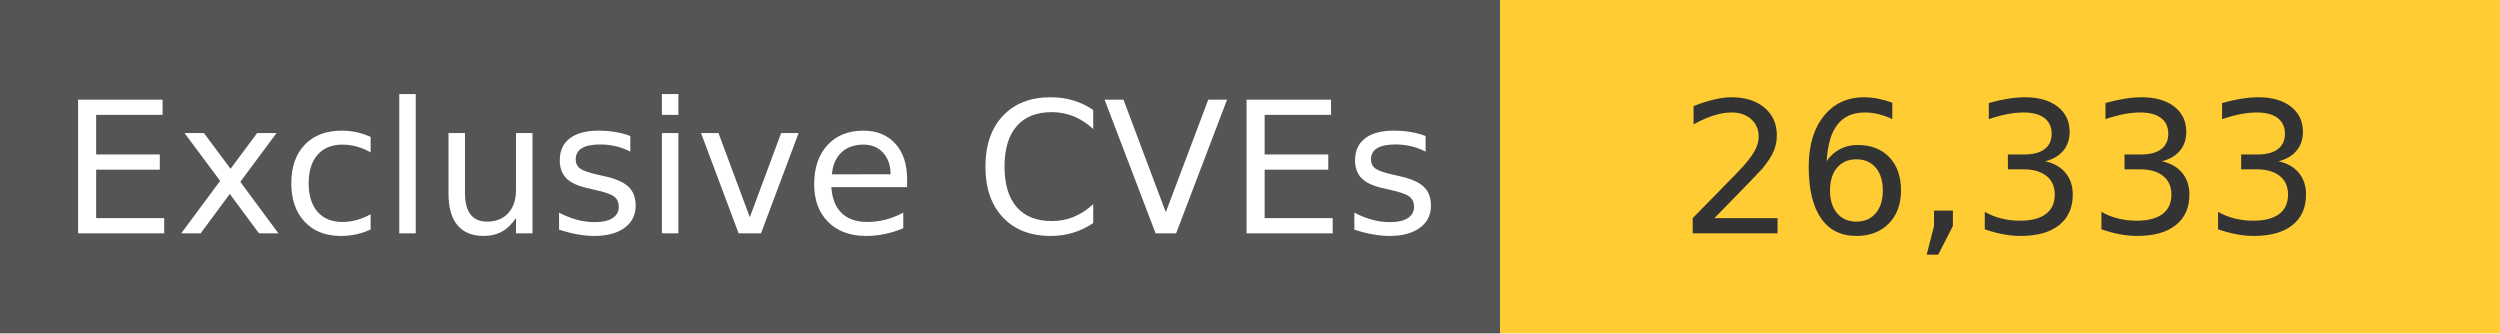
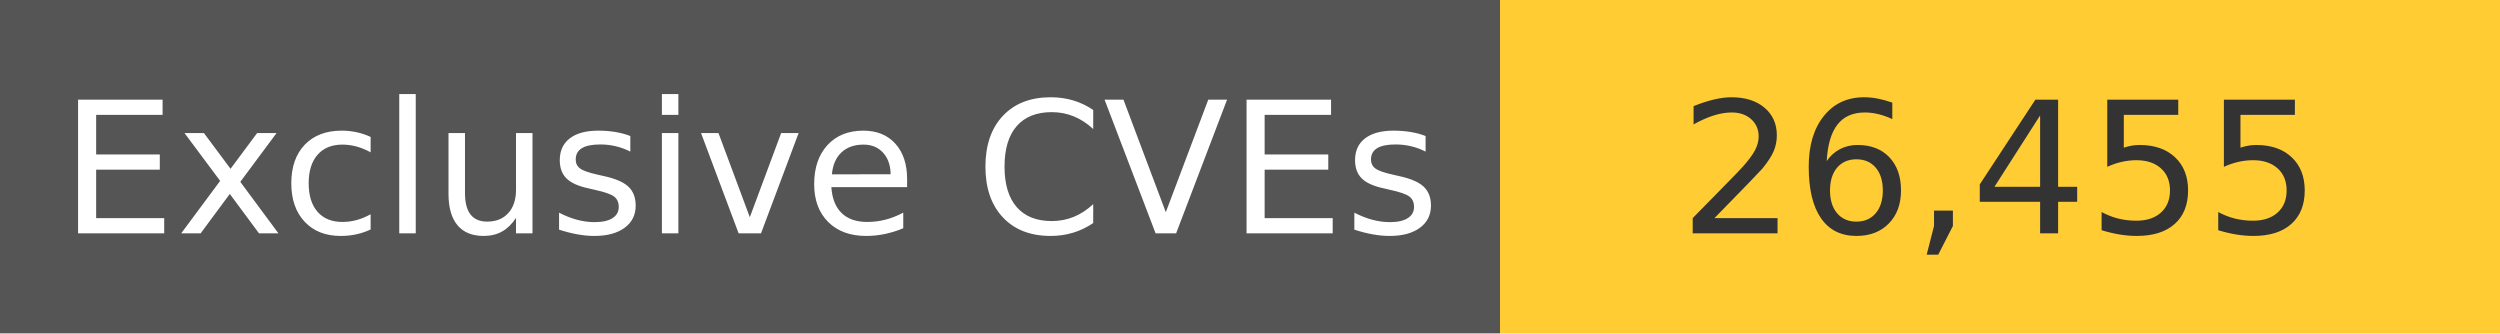
<svg xmlns="http://www.w3.org/2000/svg" width="150" height="20" role="img">
  <linearGradient id="s" x2="0" y2="100%">
    <stop offset="0" stop-color="#bbb" stop-opacity=".1" />
    <stop offset="1" stop-opacity=".1" />
  </linearGradient>
  <g>
    <rect width="90" height="20" fill="#555" />
    <rect x="90" width="267" height="20" fill="#ffcc33" />
  </g>
  <g fill="#fff" text-anchor="middle" font-family="Verdana,Geneva,DejaVu Sans,sans-serif" text-rendering="geometricPrecision" font-size="110">
    <text x="450" y="140" transform="scale(.1)" fill="#fff">
            Exclusive CVEs
        </text>
    <text x="1200" y="140" transform="scale(.1)" fill="#333">
-             26,333
+             26,455
        </text>
  </g>
</svg>
